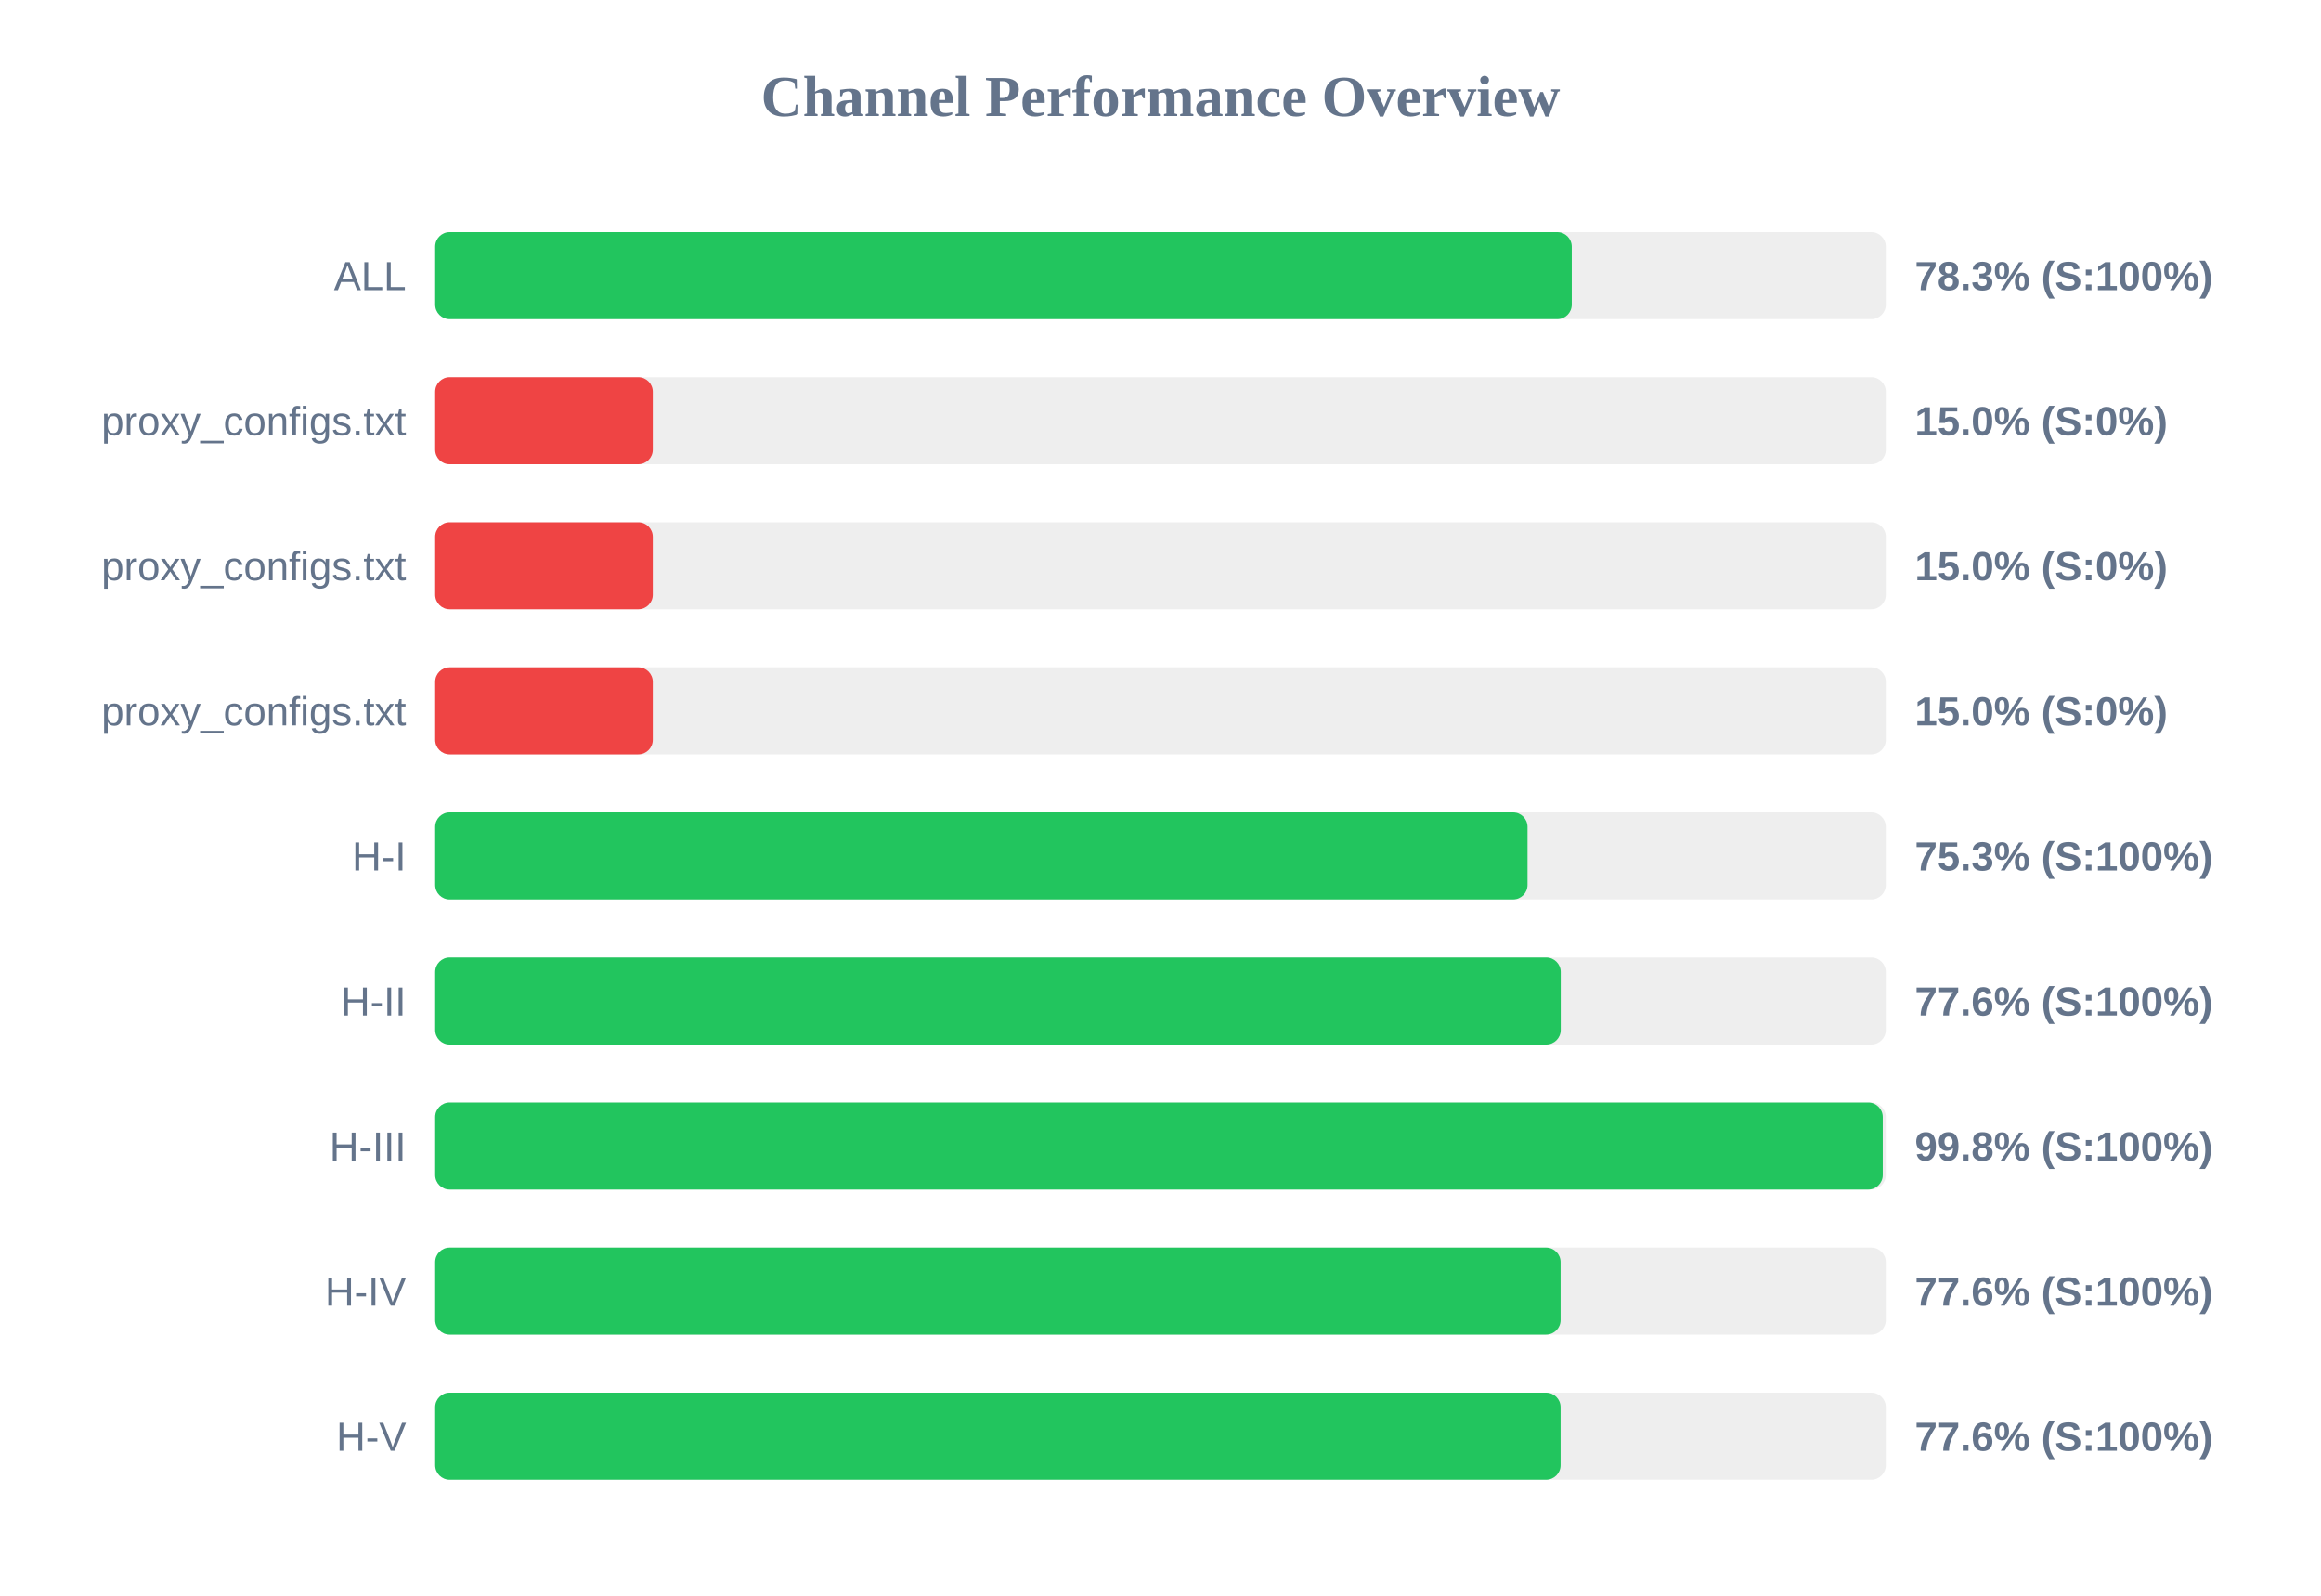
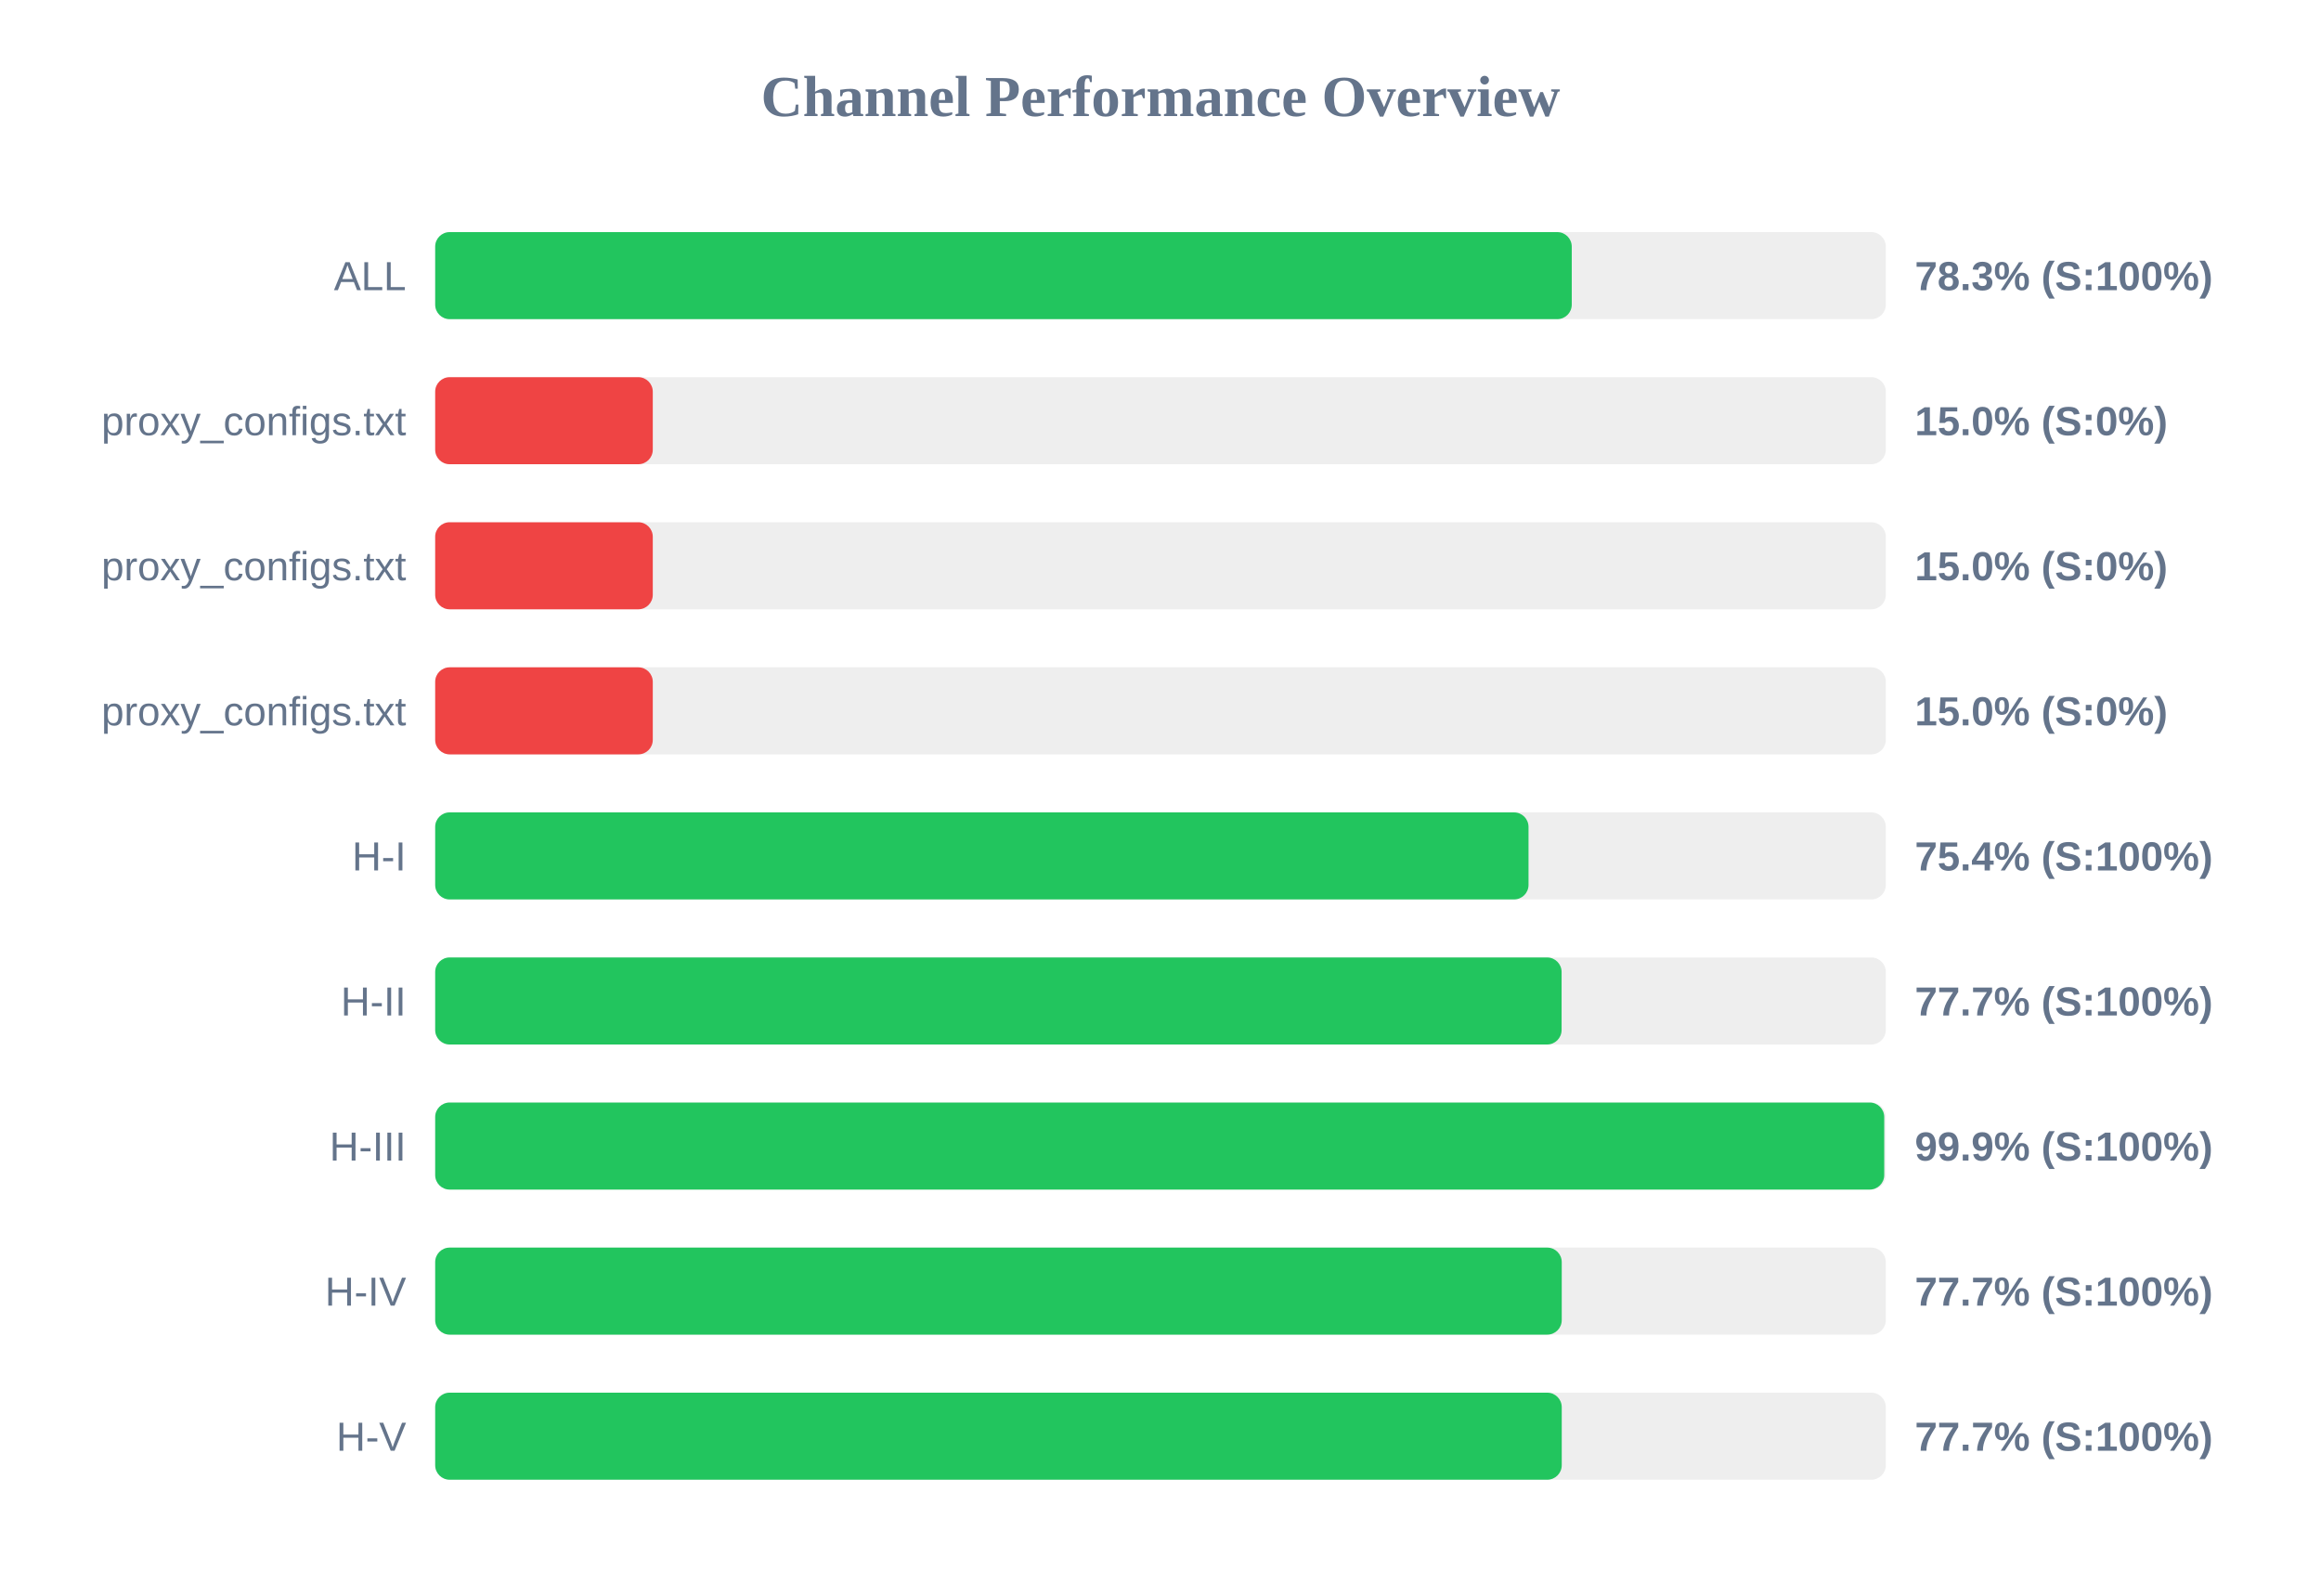
<svg xmlns="http://www.w3.org/2000/svg" width="800" height="550" version="1.1">
  <style>
        .row { font: 14px Arial; fill: #64748b; }
        .score { font: bold 14px Arial; fill: #64748b; }
    </style>
  <text x="400" y="40" text-anchor="middle" font-size="20px" font-weight="bold" fill="#64748b">Channel Performance Overview</text>
  <rect x="150" y="80" width="500" height="30" fill="#eee" rx="5" />
  <rect x="150" y="80" width="391.75" height="30" fill="#22c55e" rx="5" />
  <text x="140" y="100" text-anchor="end" class="row">ALL</text>
  <text x="660" y="100" text-anchor="start" class="score">78.3% (S:100%)</text>
  <rect x="150" y="130" width="500" height="30" fill="#eee" rx="5" />
  <rect x="150" y="130" width="75.0" height="30" fill="#ef4444" rx="5" />
  <text x="140" y="150" text-anchor="end" class="row">proxy_configs.txt</text>
  <text x="660" y="150" text-anchor="start" class="score">15.0% (S:0%)</text>
  <rect x="150" y="180" width="500" height="30" fill="#eee" rx="5" />
  <rect x="150" y="180" width="75.0" height="30" fill="#ef4444" rx="5" />
  <text x="140" y="200" text-anchor="end" class="row">proxy_configs.txt</text>
  <text x="660" y="200" text-anchor="start" class="score">15.0% (S:0%)</text>
  <rect x="150" y="230" width="500" height="30" fill="#eee" rx="5" />
  <rect x="150" y="230" width="75.0" height="30" fill="#ef4444" rx="5" />
  <text x="140" y="250" text-anchor="end" class="row">proxy_configs.txt</text>
  <text x="660" y="250" text-anchor="start" class="score">15.0% (S:0%)</text>
  <rect x="150" y="280" width="500" height="30" fill="#eee" rx="5" />
-   <rect x="150" y="280" width="376.5" height="30" fill="#22c55e" rx="5" />
+   <rect x="150" y="280" width="376.85" height="30" fill="#22c55e" rx="5" />
  <text x="140" y="300" text-anchor="end" class="row">H-I</text>
-   <text x="660" y="300" text-anchor="start" class="score">75.3% (S:100%)</text>
+   <text x="660" y="300" text-anchor="start" class="score">75.4% (S:100%)</text>
  <rect x="150" y="330" width="500" height="30" fill="#eee" rx="5" />
-   <rect x="150" y="330" width="387.95" height="30" fill="#22c55e" rx="5" />
+   <rect x="150" y="330" width="388.25" height="30" fill="#22c55e" rx="5" />
  <text x="140" y="350" text-anchor="end" class="row">H-II</text>
-   <text x="660" y="350" text-anchor="start" class="score">77.6% (S:100%)</text>
+   <text x="660" y="350" text-anchor="start" class="score">77.7% (S:100%)</text>
  <rect x="150" y="380" width="500" height="30" fill="#eee" rx="5" />
-   <rect x="150" y="380" width="498.95" height="30" fill="#22c55e" rx="5" />
+   <rect x="150" y="380" width="499.45" height="30" fill="#22c55e" rx="5" />
  <text x="140" y="400" text-anchor="end" class="row">H-III</text>
-   <text x="660" y="400" text-anchor="start" class="score">99.8% (S:100%)</text>
+   <text x="660" y="400" text-anchor="start" class="score">99.9% (S:100%)</text>
  <rect x="150" y="430" width="500" height="30" fill="#eee" rx="5" />
-   <rect x="150" y="430" width="387.9" height="30" fill="#22c55e" rx="5" />
+   <rect x="150" y="430" width="388.3" height="30" fill="#22c55e" rx="5" />
  <text x="140" y="450" text-anchor="end" class="row">H-IV</text>
-   <text x="660" y="450" text-anchor="start" class="score">77.6% (S:100%)</text>
+   <text x="660" y="450" text-anchor="start" class="score">77.7% (S:100%)</text>
  <rect x="150" y="480" width="500" height="30" fill="#eee" rx="5" />
-   <rect x="150" y="480" width="387.9" height="30" fill="#22c55e" rx="5" />
+   <rect x="150" y="480" width="388.3" height="30" fill="#22c55e" rx="5" />
  <text x="140" y="500" text-anchor="end" class="row">H-V</text>
-   <text x="660" y="500" text-anchor="start" class="score">77.6% (S:100%)</text>
+   <text x="660" y="500" text-anchor="start" class="score">77.7% (S:100%)</text>
</svg>
